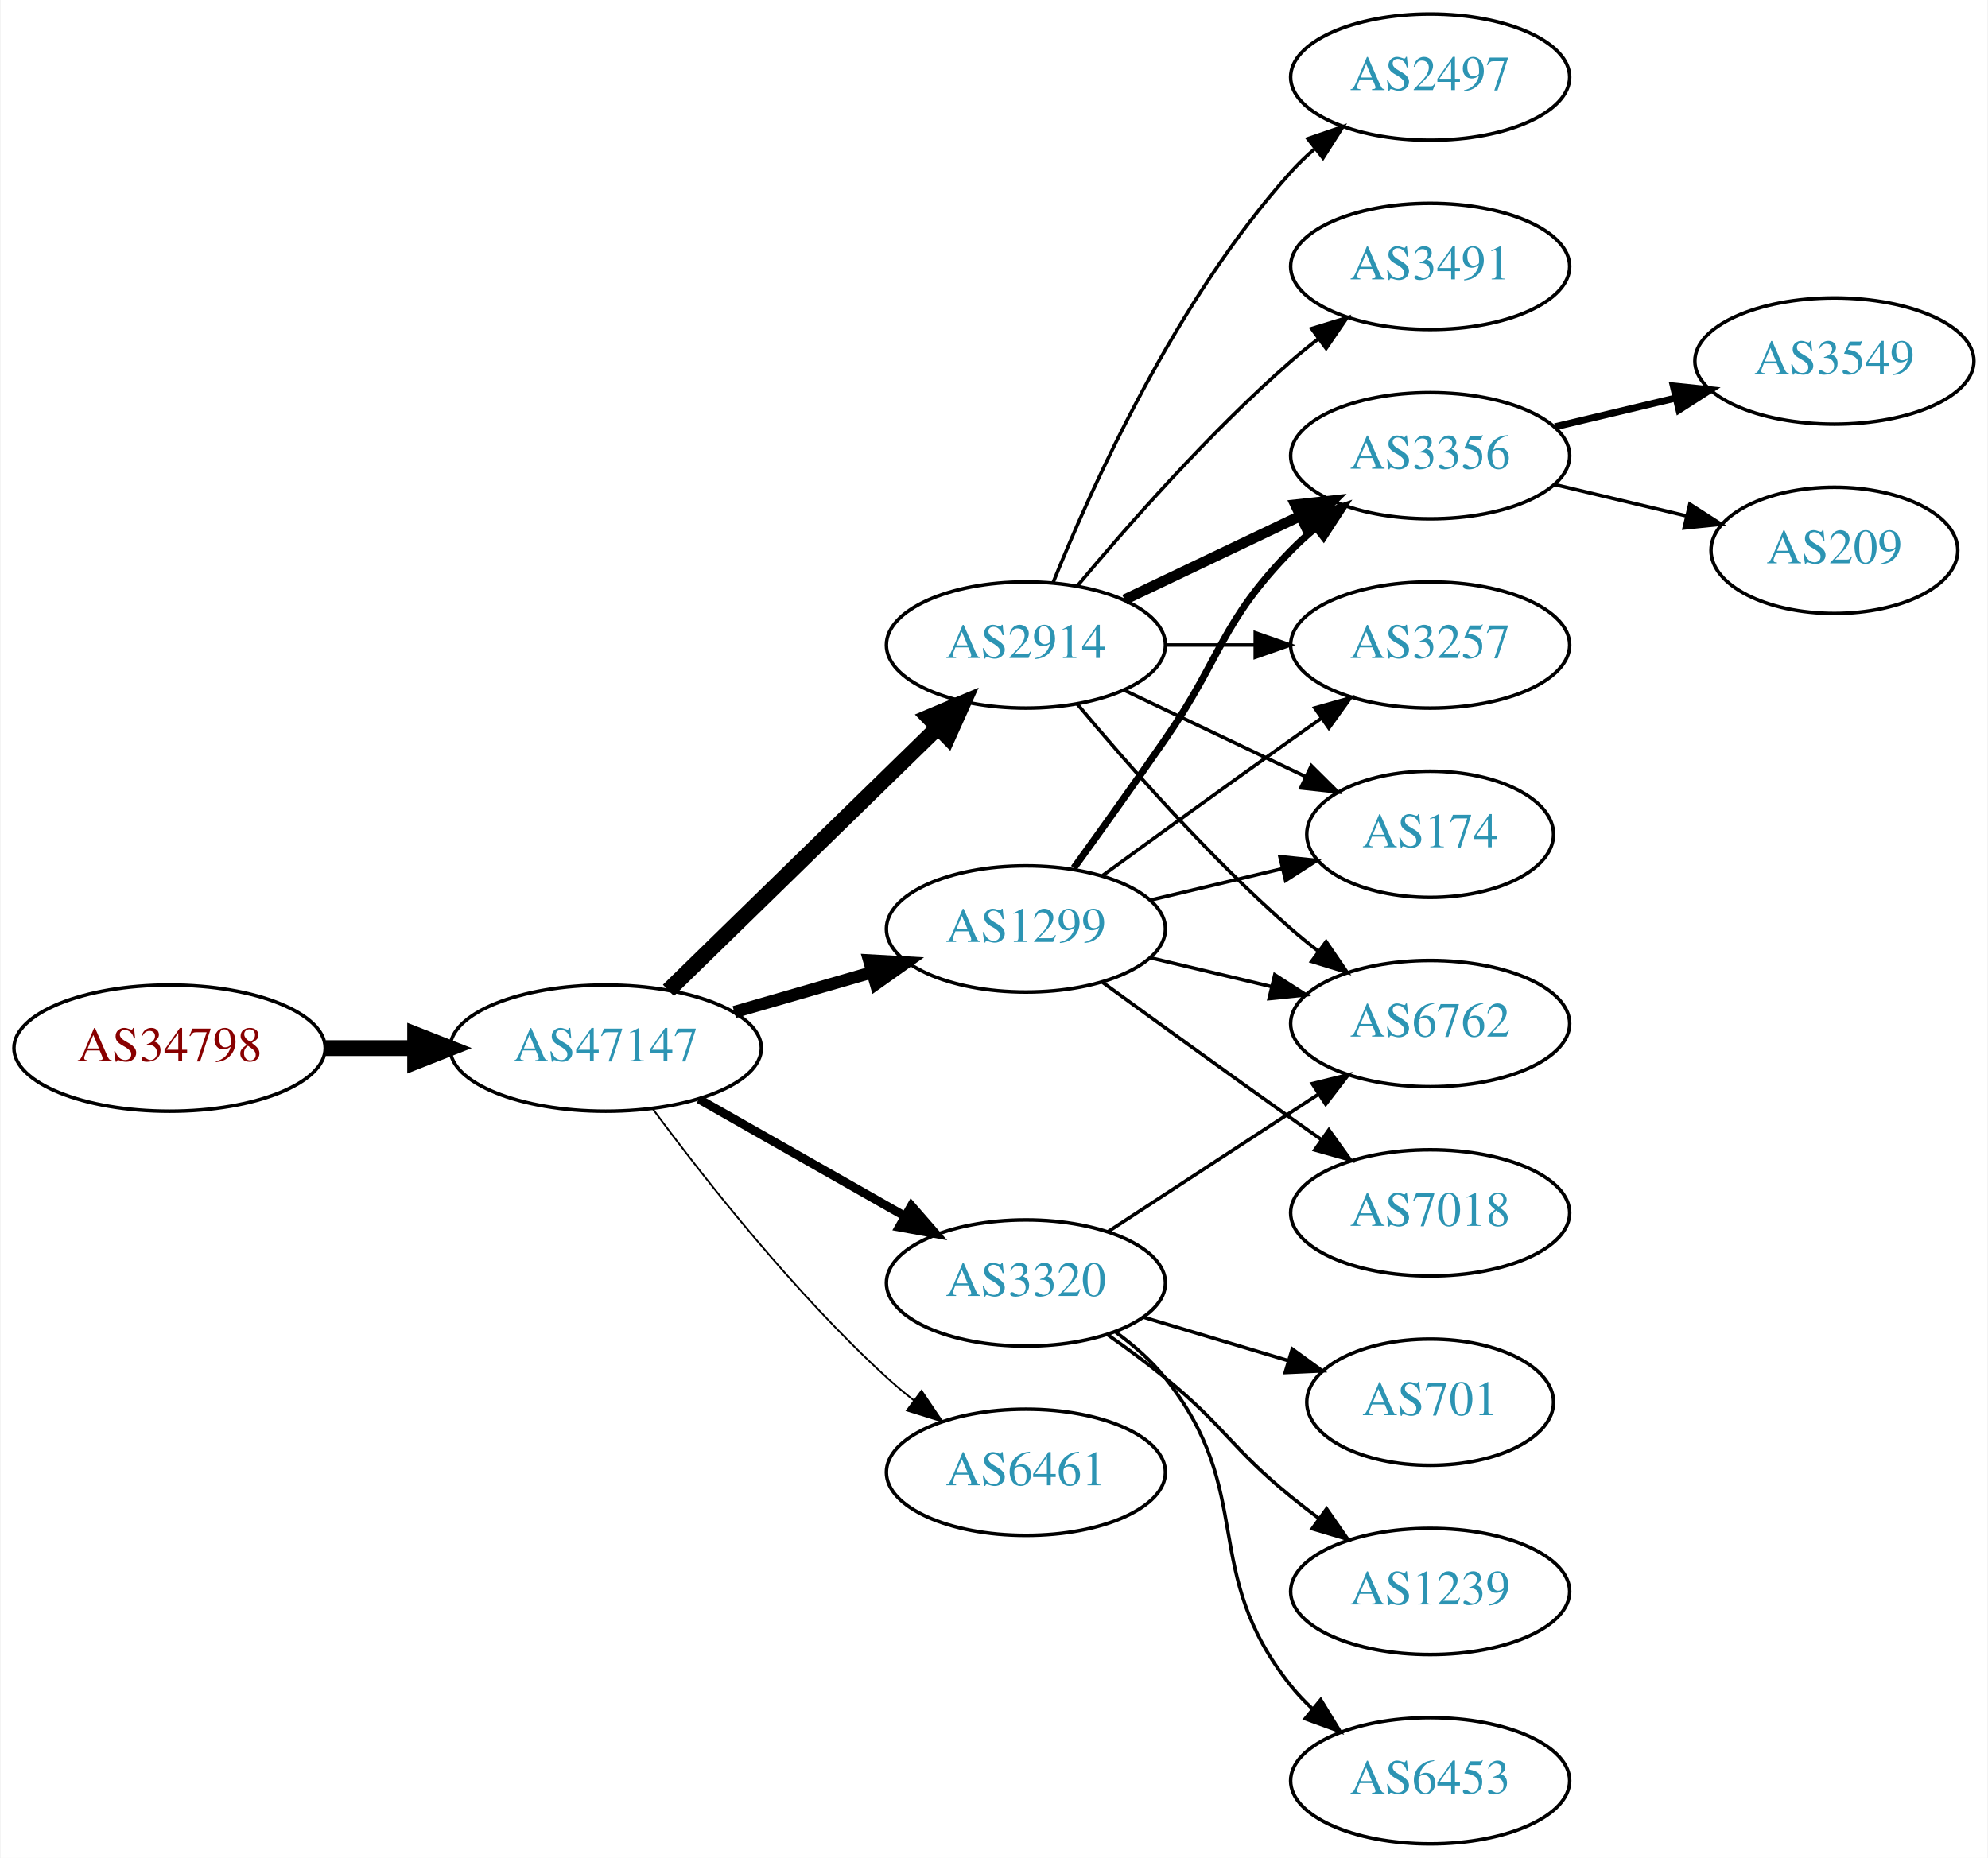
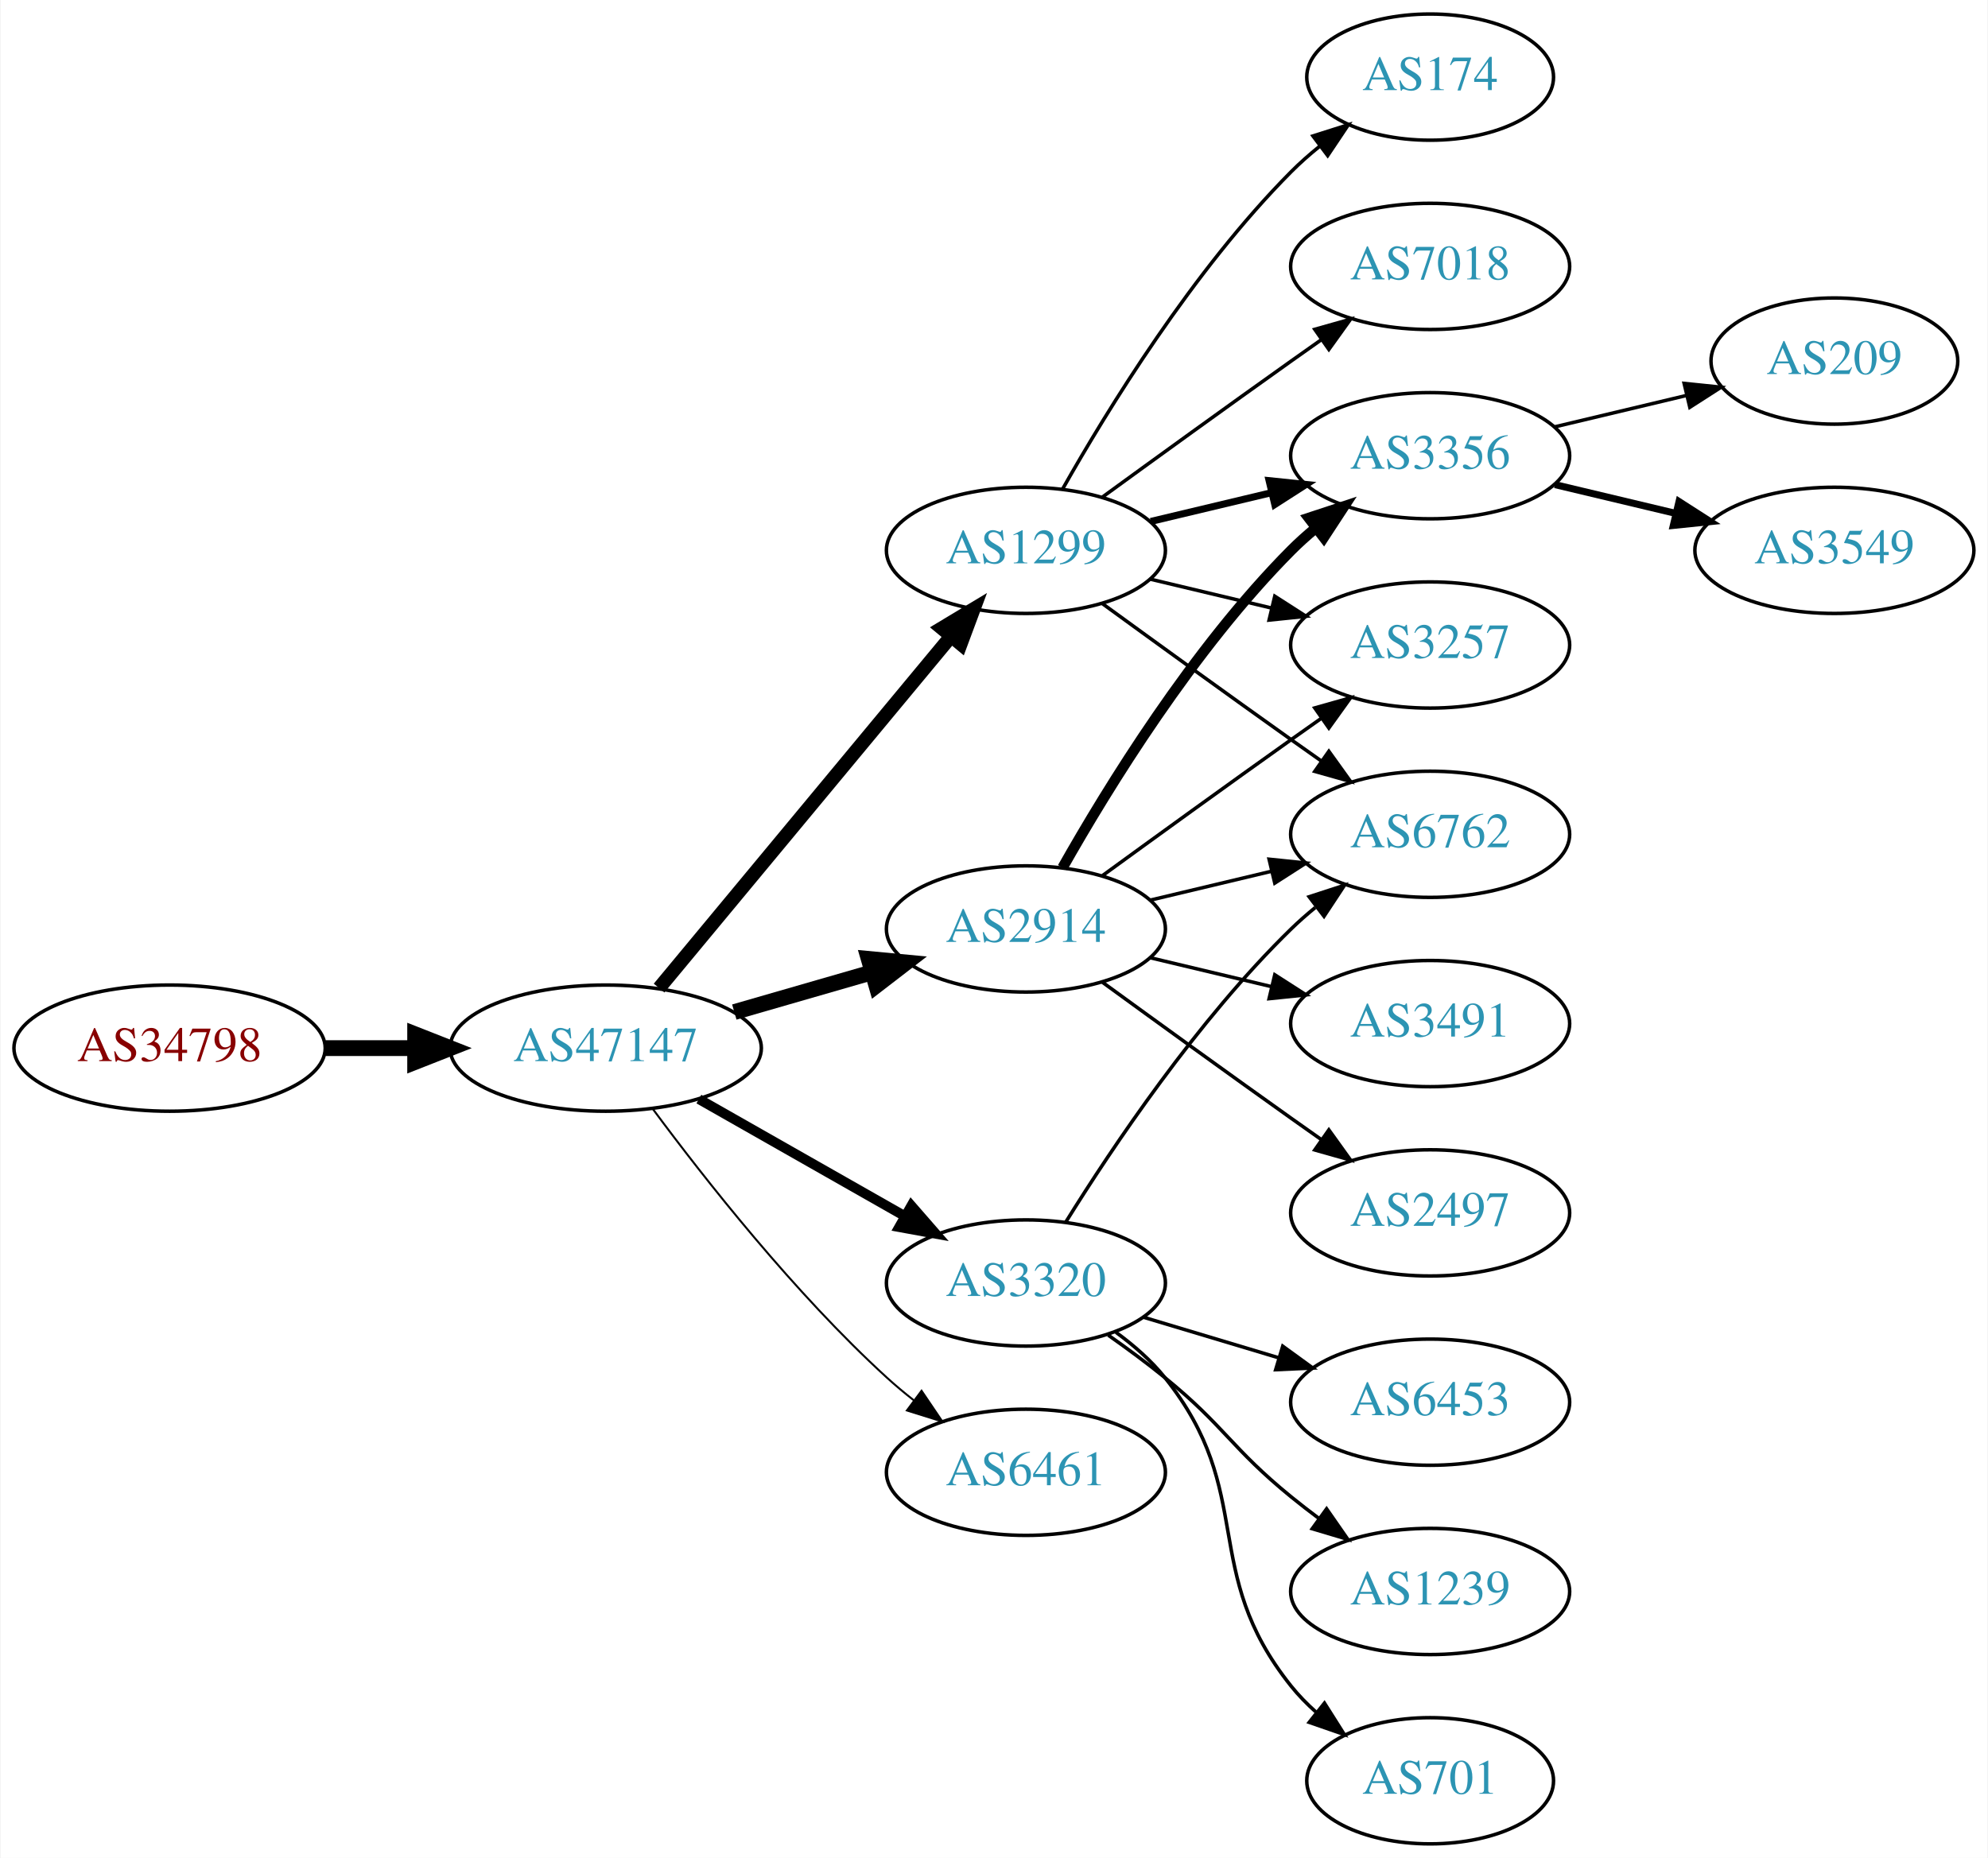
<svg xmlns="http://www.w3.org/2000/svg" xmlns:xlink="http://www.w3.org/1999/xlink" width="567pt" height="530pt" viewBox="0.00 0.00 566.66 530.00">
  <g id="graph0" class="graph" transform="scale(1 1) rotate(0) translate(4 526)">
    <polygon fill="white" stroke="none" points="-4,4 -4,-526 562.663,-526 562.663,4 -4,4" />
    <g id="node1" class="node">
      <g id="a_node1">
        <a xlink:href="/asn/34798" xlink:title="AS34798 ~ willhaben [AT]">
          <ellipse fill="#ffffff" stroke="black" cx="44.196" cy="-227" rx="44.393" ry="18" />
          <text text-anchor="middle" x="44.196" y="-223.3" font-family="Times,serif" font-size="14.00" fill="#880000">AS34798</text>
        </a>
      </g>
    </g>
    <g id="node2" class="node">
      <g id="a_node2">
        <a xlink:href="/asn/47147" xlink:title="AS47147 ~ ANEXIA Internetdienstleistungs GmbH [AT]">
          <ellipse fill="#ffffff" stroke="black" cx="168.588" cy="-227" rx="44.393" ry="18" />
          <text text-anchor="middle" x="168.588" y="-223.3" font-family="Times,serif" font-size="14.00" fill="#2c94b3">AS47147</text>
        </a>
      </g>
    </g>
    <g id="edge1" class="edge">
      <path fill="none" stroke="black" stroke-width="4.5" d="M88.692,-227C96.898,-227 105.569,-227 114.041,-227" />
      <polygon fill="black" stroke="black" stroke-width="4.5" points="114.233,-230.938 124.233,-227 114.233,-223.063 114.233,-230.938" />
    </g>
    <g id="node3" class="node">
      <g id="a_node3">
-         <a xlink:href="/asn/2914" xlink:title="AS2914 ~ NTT America, Inc. [US]">
-           <ellipse fill="#ffffff" stroke="black" cx="288.431" cy="-342" rx="39.794" ry="18" />
-           <text text-anchor="middle" x="288.431" y="-338.3" font-family="Times,serif" font-size="14.00" fill="#2c94b3">AS2914</text>
+         <a xlink:href="/asn/1299" xlink:title="AS1299 ~ Telia Carrier [EU]">
+           <ellipse fill="#ffffff" stroke="black" cx="288.431" cy="-369" rx="39.794" ry="18" />
+           <text text-anchor="middle" x="288.431" y="-365.3" font-family="Times,serif" font-size="14.00" fill="#2c94b3">AS1299</text>
        </a>
      </g>
    </g>
    <g id="edge2" class="edge">
-       <path fill="none" stroke="black" stroke-width="4.5" d="M186.472,-243.477C206.599,-263.118 240.38,-296.084 263.269,-318.421" />
-       <polygon fill="black" stroke="black" stroke-width="4.5" points="260.671,-321.388 270.578,-325.554 266.171,-315.752 260.671,-321.388" />
+       <path fill="none" stroke="black" stroke-width="3.938" d="M183.803,-244.129C204.529,-269.104 243.16,-315.654 266.951,-344.322" />
+       <polygon fill="black" stroke="black" stroke-width="3.938" points="264.452,-346.792 273.532,-352.252 269.839,-342.321 264.452,-346.792" />
    </g>
    <g id="node4" class="node">
      <g id="a_node4">
+         <a xlink:href="/asn/6461" xlink:title="AS6461 ~ ZAYO-6461 [US]">
+           <ellipse fill="#ffffff" stroke="black" cx="288.431" cy="-106" rx="39.794" ry="18" />
+           <text text-anchor="middle" x="288.431" y="-102.3" font-family="Times,serif" font-size="14.00" fill="#2c94b3">AS6461</text>
+         </a>
+       </g>
+     </g>
+     <g id="edge3" class="edge">
+       <path fill="none" stroke="black" stroke-width="0.562" d="M182.109,-209.531C196.788,-189.714 222.473,-157.036 248.784,-133 251.201,-130.792 253.807,-128.615 256.482,-126.512" />
+       <polygon fill="black" stroke="black" stroke-width="0.562" points="258.665,-129.251 264.603,-120.476 254.489,-123.633 258.665,-129.251" />
+     </g>
+     <g id="node5" class="node">
+       <g id="a_node5">
        <a xlink:href="/asn/3320" xlink:title="AS3320 ~ DTAG [DE]">
          <ellipse fill="#ffffff" stroke="black" cx="288.431" cy="-160" rx="39.794" ry="18" />
          <text text-anchor="middle" x="288.431" y="-156.3" font-family="Times,serif" font-size="14.00" fill="#2c94b3">AS3320</text>
        </a>
      </g>
    </g>
-     <g id="edge3" class="edge">
-       <path fill="none" stroke="black" stroke-width="2.5" d="M195.158,-212.462C212.378,-202.672 235.263,-189.66 253.934,-179.045" />
-       <polygon fill="black" stroke="black" stroke-width="2.5" points="255.755,-182.036 262.718,-174.05 252.295,-175.95 255.755,-182.036" />
-     </g>
-     <g id="node5" class="node">
-       <g id="a_node5">
-         <a xlink:href="/asn/1299" xlink:title="AS1299 ~ Telia Carrier [EU]">
-           <ellipse fill="#ffffff" stroke="black" cx="288.431" cy="-261" rx="39.794" ry="18" />
-           <text text-anchor="middle" x="288.431" y="-257.3" font-family="Times,serif" font-size="14.00" fill="#2c94b3">AS1299</text>
-         </a>
-       </g>
-     </g>
    <g id="edge4" class="edge">
-       <path fill="none" stroke="black" stroke-width="3.5" d="M205.265,-237.293C217.681,-240.876 231.736,-244.931 244.667,-248.662" />
-       <polygon fill="black" stroke="black" stroke-width="3.5" points="243.712,-252.029 254.29,-251.438 245.652,-245.303 243.712,-252.029" />
+       <path fill="none" stroke="black" stroke-width="2.812" d="M195.158,-212.462C212.378,-202.672 235.263,-189.66 253.934,-179.045" />
+       <polygon fill="black" stroke="black" stroke-width="2.812" points="255.755,-182.036 262.718,-174.05 252.295,-175.95 255.755,-182.036" />
    </g>
    <g id="node6" class="node">
      <g id="a_node6">
-         <a xlink:href="/asn/6461" xlink:title="AS6461 ~ Zayo Bandwidth [US]">
-           <ellipse fill="#ffffff" stroke="black" cx="288.431" cy="-106" rx="39.794" ry="18" />
-           <text text-anchor="middle" x="288.431" y="-102.3" font-family="Times,serif" font-size="14.00" fill="#2c94b3">AS6461</text>
+         <a xlink:href="/asn/2914" xlink:title="AS2914 ~ NTT America, Inc. [US]">
+           <ellipse fill="#ffffff" stroke="black" cx="288.431" cy="-261" rx="39.794" ry="18" />
+           <text text-anchor="middle" x="288.431" y="-257.3" font-family="Times,serif" font-size="14.00" fill="#2c94b3">AS2914</text>
        </a>
      </g>
    </g>
    <g id="edge5" class="edge">
-       <path fill="none" stroke="black" stroke-width="0.5" d="M182.109,-209.531C196.788,-189.714 222.473,-157.036 248.784,-133 251.201,-130.792 253.807,-128.615 256.482,-126.512" />
-       <polygon fill="black" stroke="black" stroke-width="0.5" points="258.665,-129.251 264.603,-120.476 254.489,-123.633 258.665,-129.251" />
+       <path fill="none" stroke="black" stroke-width="4.5" d="M205.265,-237.293C217.681,-240.876 231.736,-244.931 244.667,-248.662" />
+       <polygon fill="black" stroke="black" stroke-width="4.5" points="243.591,-252.449 254.29,-251.438 245.774,-244.883 243.591,-252.449" />
    </g>
    <g id="node7" class="node">
      <g id="a_node7">
-         <a xlink:href="/asn/6762" xlink:title="AS6762 ~ TELECOM ITALIA SPARKLE S.p.A. [IT]">
-           <ellipse fill="#ffffff" stroke="black" cx="403.724" cy="-234" rx="39.794" ry="18" />
-           <text text-anchor="middle" x="403.724" y="-230.3" font-family="Times,serif" font-size="14.00" fill="#2c94b3">AS6762</text>
+         <a xlink:href="/asn/174" xlink:title="AS174 ~ Cogent Communications [US]">
+           <ellipse fill="#ffffff" stroke="black" cx="403.724" cy="-504" rx="35.194" ry="18" />
+           <text text-anchor="middle" x="403.724" y="-500.3" font-family="Times,serif" font-size="14.00" fill="#2c94b3">AS174</text>
        </a>
      </g>
    </g>
    <g id="edge6" class="edge">
-       <path fill="none" stroke="black" d="M303.061,-325.183C317.343,-308.071 340.89,-281.255 364.077,-261 366.543,-258.846 369.182,-256.706 371.879,-254.628" />
-       <polygon fill="black" stroke="black" points="374.052,-257.375 380.033,-248.63 369.904,-251.736 374.052,-257.375" />
+       <path fill="none" stroke="black" d="M298.891,-386.49C311.672,-409.096 336.105,-448.886 364.077,-477 366.578,-479.513 369.338,-481.949 372.199,-484.261" />
+       <polygon fill="black" stroke="black" points="370.298,-487.21 380.396,-490.413 374.5,-481.611 370.298,-487.21" />
    </g>
    <g id="node8" class="node">
      <g id="a_node8">
        <a xlink:href="/asn/3356" xlink:title="AS3356 ~ Level 3 Parent, LLC [US]">
          <ellipse fill="#ffffff" stroke="black" cx="403.724" cy="-396" rx="39.794" ry="18" />
          <text text-anchor="middle" x="403.724" y="-392.3" font-family="Times,serif" font-size="14.00" fill="#2c94b3">AS3356</text>
        </a>
      </g>
    </g>
    <g id="edge7" class="edge">
-       <path fill="none" stroke="black" stroke-width="3" d="M316.567,-354.934C331.561,-362.081 350.382,-371.052 366.605,-378.785" />
-       <polygon fill="black" stroke="black" stroke-width="3" points="365.276,-382.028 375.809,-383.171 368.288,-375.709 365.276,-382.028" />
+       <path fill="none" stroke="black" stroke-width="2" d="M324.038,-377.248C334.909,-379.838 347.064,-382.735 358.506,-385.462" />
+       <polygon fill="black" stroke="black" stroke-width="2" points="357.789,-388.889 368.328,-387.803 359.412,-382.08 357.789,-388.889" />
    </g>
    <g id="node9" class="node">
      <g id="a_node9">
+         <a xlink:href="/asn/7018" xlink:title="AS7018 ~ AT&amp;T Services, Inc. [US]">
+           <ellipse fill="#ffffff" stroke="black" cx="403.724" cy="-450" rx="39.794" ry="18" />
+           <text text-anchor="middle" x="403.724" y="-446.3" font-family="Times,serif" font-size="14.00" fill="#2c94b3">AS7018</text>
+         </a>
+       </g>
+     </g>
+     <g id="edge8" class="edge">
+       <path fill="none" stroke="black" d="M310.279,-384.222C325.213,-395.091 345.827,-410.025 364.077,-423 366.898,-425.005 369.841,-427.085 372.789,-429.159" />
+       <polygon fill="black" stroke="black" points="370.816,-432.05 381.013,-434.926 374.835,-426.319 370.816,-432.05" />
+     </g>
+     <g id="node10" class="node">
+       <g id="a_node10">
        <a xlink:href="/asn/3257" xlink:title="AS3257 ~ GTT [DE]">
          <ellipse fill="#ffffff" stroke="black" cx="403.724" cy="-342" rx="39.794" ry="18" />
          <text text-anchor="middle" x="403.724" y="-338.3" font-family="Times,serif" font-size="14.00" fill="#2c94b3">AS3257</text>
        </a>
      </g>
    </g>
-     <g id="edge8" class="edge">
-       <path fill="none" stroke="black" d="M328.103,-342C336.306,-342 345.07,-342 353.602,-342" />
-       <polygon fill="black" stroke="black" points="353.841,-345.5 363.841,-342 353.841,-338.5 353.841,-345.5" />
-     </g>
-     <g id="node10" class="node">
-       <g id="a_node10">
-         <a xlink:href="/asn/2497" xlink:title="AS2497 ~ Internet Initiative Japan Inc. [JP]">
-           <ellipse fill="#ffffff" stroke="black" cx="403.724" cy="-504" rx="39.794" ry="18" />
-           <text text-anchor="middle" x="403.724" y="-500.3" font-family="Times,serif" font-size="14.00" fill="#2c94b3">AS2497</text>
-         </a>
-       </g>
-     </g>
    <g id="edge9" class="edge">
-       <path fill="none" stroke="black" d="M296.179,-359.787C307.23,-387.243 331.283,-440.578 364.077,-477 366.08,-479.224 368.298,-481.363 370.631,-483.397" />
-       <polygon fill="black" stroke="black" points="368.829,-486.433 378.85,-489.873 373.161,-480.935 368.829,-486.433" />
+       <path fill="none" stroke="black" d="M324.038,-360.752C334.909,-358.162 347.064,-355.265 358.506,-352.538" />
+       <polygon fill="black" stroke="black" points="359.412,-355.92 368.328,-350.197 357.789,-349.111 359.412,-355.92" />
    </g>
    <g id="node11" class="node">
      <g id="a_node11">
-         <a xlink:href="/asn/3491" xlink:title="AS3491 ~ PCCW Global, Inc. [US]">
-           <ellipse fill="#ffffff" stroke="black" cx="403.724" cy="-450" rx="39.794" ry="18" />
-           <text text-anchor="middle" x="403.724" y="-446.3" font-family="Times,serif" font-size="14.00" fill="#2c94b3">AS3491</text>
+         <a xlink:href="/asn/6762" xlink:title="AS6762 ~ TELECOM ITALIA SPARKLE S.p.A. [IT]">
+           <ellipse fill="#ffffff" stroke="black" cx="403.724" cy="-288" rx="39.794" ry="18" />
+           <text text-anchor="middle" x="403.724" y="-284.3" font-family="Times,serif" font-size="14.00" fill="#2c94b3">AS6762</text>
        </a>
      </g>
    </g>
    <g id="edge10" class="edge">
-       <path fill="none" stroke="black" d="M303.061,-358.817C317.343,-375.929 340.89,-402.745 364.077,-423 366.543,-425.154 369.182,-427.294 371.879,-429.372" />
-       <polygon fill="black" stroke="black" points="369.904,-432.264 380.033,-435.37 374.052,-426.625 369.904,-432.264" />
-     </g>
-     <g id="node12" class="node">
-       <g id="a_node12">
-         <a xlink:href="/asn/174" xlink:title="AS174 ~ Cogent Communications [US]">
-           <ellipse fill="#ffffff" stroke="black" cx="403.724" cy="-288" rx="35.194" ry="18" />
-           <text text-anchor="middle" x="403.724" y="-284.3" font-family="Times,serif" font-size="14.00" fill="#2c94b3">AS174</text>
-         </a>
-       </g>
-     </g>
-     <g id="edge11" class="edge">
-       <path fill="none" stroke="black" d="M316.567,-329.066C331.999,-321.71 351.485,-312.423 368.02,-304.541" />
-       <polygon fill="black" stroke="black" points="369.84,-307.551 377.361,-300.089 366.828,-301.232 369.84,-307.551" />
-     </g>
-     <g id="edge12" class="edge">
-       <path fill="none" stroke="black" d="M311.814,-174.62C328.96,-185.82 352.815,-201.401 371.787,-213.793" />
-       <polygon fill="black" stroke="black" points="370.101,-216.872 380.387,-219.41 373.929,-211.011 370.101,-216.872" />
-     </g>
-     <g id="node13" class="node">
-       <g id="a_node13">
-         <a xlink:href="/asn/701" xlink:title="AS701 ~ UUNET [US]">
-           <ellipse fill="#ffffff" stroke="black" cx="403.724" cy="-126" rx="35.194" ry="18" />
-           <text text-anchor="middle" x="403.724" y="-122.3" font-family="Times,serif" font-size="14.00" fill="#2c94b3">AS701</text>
-         </a>
-       </g>
-     </g>
-     <g id="edge13" class="edge">
-       <path fill="none" stroke="black" d="M321.896,-150.257C334.714,-146.41 349.565,-141.953 363.014,-137.917" />
-       <polygon fill="black" stroke="black" points="364.396,-141.157 372.968,-134.93 362.384,-134.452 364.396,-141.157" />
-     </g>
-     <g id="node14" class="node">
-       <g id="a_node14">
+       <path fill="none" stroke="black" d="M310.279,-353.778C325.213,-342.909 345.827,-327.975 364.077,-315 366.898,-312.995 369.841,-310.915 372.789,-308.841" />
+       <polygon fill="black" stroke="black" points="374.835,-311.681 381.013,-303.074 370.816,-305.95 374.835,-311.681" />
+     </g>
+     <g id="edge19" class="edge">
+       <path fill="none" stroke="black" d="M299.819,-177.407C313.032,-198.663 337.364,-234.989 364.077,-261 366.221,-263.088 368.541,-265.13 370.943,-267.097" />
+       <polygon fill="black" stroke="black" points="369.212,-270.178 379.288,-273.452 373.453,-264.609 369.212,-270.178" />
+     </g>
+     <g id="node16" class="node">
+       <g id="a_node16">
+         <a xlink:href="/asn/6453" xlink:title="AS6453 ~ TATA COMMUNICATIONS (AMERICA) INC [US]">
+           <ellipse fill="#ffffff" stroke="black" cx="403.724" cy="-126" rx="39.794" ry="18" />
+           <text text-anchor="middle" x="403.724" y="-122.3" font-family="Times,serif" font-size="14.00" fill="#2c94b3">AS6453</text>
+         </a>
+       </g>
+     </g>
+     <g id="edge18" class="edge">
+       <path fill="none" stroke="black" d="M321.896,-150.257C333.866,-146.665 347.609,-142.54 360.327,-138.723" />
+       <polygon fill="black" stroke="black" points="361.682,-141.971 370.254,-135.744 359.67,-135.267 361.682,-141.971" />
+     </g>
+     <g id="node17" class="node">
+       <g id="a_node17">
        <a xlink:href="/asn/1239" xlink:title="AS1239 ~ Sprint [US]">
          <ellipse fill="#ffffff" stroke="black" cx="403.724" cy="-72" rx="39.794" ry="18" />
          <text text-anchor="middle" x="403.724" y="-68.3" font-family="Times,serif" font-size="14.00" fill="#2c94b3">AS1239</text>
        </a>
      </g>
    </g>
-     <g id="edge14" class="edge">
+     <g id="edge20" class="edge">
      <path fill="none" stroke="black" d="M311.914,-145.124C317.321,-141.321 323,-137.134 328.077,-133 345.144,-119.105 347.011,-112.895 364.077,-99 366.616,-96.933 369.305,-94.853 372.035,-92.814" />
      <polygon fill="black" stroke="black" points="374.191,-95.574 380.241,-86.876 370.087,-89.903 374.191,-95.574" />
    </g>
+     <g id="node18" class="node">
+       <g id="a_node18">
+         <a xlink:href="/asn/701" xlink:title="AS701 ~ UUNET [US]">
+           <ellipse fill="#ffffff" stroke="black" cx="403.724" cy="-18" rx="35.194" ry="18" />
+           <text text-anchor="middle" x="403.724" y="-14.3" font-family="Times,serif" font-size="14.00" fill="#2c94b3">AS701</text>
+         </a>
+       </g>
+     </g>
+     <g id="edge21" class="edge">
+       <path fill="none" stroke="black" d="M314.119,-145.931C319.207,-142.211 324.192,-137.858 328.077,-133 354.472,-100 337.682,-78 364.077,-45 366.173,-42.379 368.589,-39.906 371.169,-37.599" />
+       <polygon fill="black" stroke="black" points="373.579,-40.155 379.243,-31.2 369.231,-34.669 373.579,-40.155" />
+     </g>
+     <g id="edge11" class="edge">
+       <path fill="none" stroke="black" stroke-width="3" d="M298.891,-278.49C311.672,-301.096 336.105,-340.886 364.077,-369 366.188,-371.121 368.484,-373.188 370.87,-375.171" />
+       <polygon fill="black" stroke="black" stroke-width="3" points="369.122,-378.242 379.185,-381.556 373.385,-372.69 369.122,-378.242" />
+     </g>
+     <g id="edge13" class="edge">
+       <path fill="none" stroke="black" d="M310.279,-276.222C325.213,-287.091 345.827,-302.025 364.077,-315 366.898,-317.005 369.841,-319.085 372.789,-321.159" />
+       <polygon fill="black" stroke="black" points="370.816,-324.05 381.013,-326.926 374.835,-318.319 370.816,-324.05" />
+     </g>
+     <g id="edge14" class="edge">
+       <path fill="none" stroke="black" d="M324.038,-269.248C334.909,-271.838 347.064,-274.735 358.506,-277.462" />
+       <polygon fill="black" stroke="black" points="357.789,-280.889 368.328,-279.803 359.412,-274.08 357.789,-280.889" />
+     </g>
+     <g id="node12" class="node">
+       <g id="a_node12">
+         <a xlink:href="/asn/2497" xlink:title="AS2497 ~ Internet Initiative Japan Inc. [JP]">
+           <ellipse fill="#ffffff" stroke="black" cx="403.724" cy="-180" rx="39.794" ry="18" />
+           <text text-anchor="middle" x="403.724" y="-176.3" font-family="Times,serif" font-size="14.00" fill="#2c94b3">AS2497</text>
+         </a>
+       </g>
+     </g>
+     <g id="edge12" class="edge">
+       <path fill="none" stroke="black" d="M310.279,-245.778C325.213,-234.909 345.827,-219.975 364.077,-207 366.898,-204.995 369.841,-202.915 372.789,-200.841" />
+       <polygon fill="black" stroke="black" points="374.835,-203.681 381.013,-195.074 370.816,-197.95 374.835,-203.681" />
+     </g>
+     <g id="node13" class="node">
+       <g id="a_node13">
+         <a xlink:href="/asn/3491" xlink:title="AS3491 ~ PCCW Global, Inc. [US]">
+           <ellipse fill="#ffffff" stroke="black" cx="403.724" cy="-234" rx="39.794" ry="18" />
+           <text text-anchor="middle" x="403.724" y="-230.3" font-family="Times,serif" font-size="14.00" fill="#2c94b3">AS3491</text>
+         </a>
+       </g>
+     </g>
+     <g id="edge15" class="edge">
+       <path fill="none" stroke="black" d="M324.038,-252.752C334.909,-250.162 347.064,-247.265 358.506,-244.538" />
+       <polygon fill="black" stroke="black" points="359.412,-247.92 368.328,-242.197 357.789,-241.111 359.412,-247.92" />
+     </g>
+     <g id="node14" class="node">
+       <g id="a_node14">
+         <a xlink:href="/asn/209" xlink:title="AS209 ~ CenturyLink Communications, LLC [US]">
+           <ellipse fill="#ffffff" stroke="black" cx="519.017" cy="-423" rx="35.194" ry="18" />
+           <text text-anchor="middle" x="519.017" y="-419.3" font-family="Times,serif" font-size="14.00" fill="#2c94b3">AS209</text>
+         </a>
+       </g>
+     </g>
+     <g id="edge16" class="edge">
+       <path fill="none" stroke="black" d="M439.331,-404.248C451.125,-407.058 464.43,-410.229 476.698,-413.153" />
+       <polygon fill="black" stroke="black" points="476.164,-416.624 486.703,-415.537 477.787,-409.814 476.164,-416.624" />
+     </g>
    <g id="node15" class="node">
      <g id="a_node15">
-         <a xlink:href="/asn/6453" xlink:title="AS6453 ~ TATA COMMUNICATIONS (AMERICA) INC [US]">
-           <ellipse fill="#ffffff" stroke="black" cx="403.724" cy="-18" rx="39.794" ry="18" />
-           <text text-anchor="middle" x="403.724" y="-14.3" font-family="Times,serif" font-size="14.00" fill="#2c94b3">AS6453</text>
-         </a>
-       </g>
-     </g>
-     <g id="edge15" class="edge">
-       <path fill="none" stroke="black" d="M314.119,-145.931C319.207,-142.211 324.192,-137.858 328.077,-133 354.472,-100 337.682,-78 364.077,-45 365.899,-42.723 367.961,-40.557 370.163,-38.515" />
-       <polygon fill="black" stroke="black" points="372.515,-41.112 378.036,-32.069 368.081,-35.696 372.515,-41.112" />
-     </g>
-     <g id="edge21" class="edge">
-       <path fill="none" stroke="black" d="M324.038,-252.752C334.909,-250.162 347.064,-247.265 358.506,-244.538" />
-       <polygon fill="black" stroke="black" points="359.412,-247.92 368.328,-242.197 357.789,-241.111 359.412,-247.92" />
-     </g>
-     <g id="edge19" class="edge">
-       <path fill="none" stroke="black" stroke-width="2" d="M302.11,-278.406C309.725,-288.937 319.558,-302.67 328.077,-315 344.473,-338.731 343.905,-348.383 364.077,-369 366.17,-371.139 368.453,-373.218 370.83,-375.21" />
-       <polygon fill="black" stroke="black" stroke-width="2" points="369.074,-378.275 379.13,-381.611 373.349,-372.732 369.074,-378.275" />
-     </g>
-     <g id="edge22" class="edge">
-       <path fill="none" stroke="black" d="M310.279,-276.222C325.213,-287.091 345.827,-302.025 364.077,-315 366.898,-317.005 369.841,-319.085 372.789,-321.159" />
-       <polygon fill="black" stroke="black" points="370.816,-324.05 381.013,-326.926 374.835,-318.319 370.816,-324.05" />
-     </g>
-     <g id="edge20" class="edge">
-       <path fill="none" stroke="black" d="M324.038,-269.248C335.833,-272.058 349.137,-275.229 361.405,-278.153" />
-       <polygon fill="black" stroke="black" points="360.871,-281.624 371.41,-280.537 362.494,-274.814 360.871,-281.624" />
-     </g>
-     <g id="node18" class="node">
-       <g id="a_node18">
-         <a xlink:href="/asn/7018" xlink:title="AS7018 ~ AT&amp;T Services, Inc. [US]">
-           <ellipse fill="#ffffff" stroke="black" cx="403.724" cy="-180" rx="39.794" ry="18" />
-           <text text-anchor="middle" x="403.724" y="-176.3" font-family="Times,serif" font-size="14.00" fill="#2c94b3">AS7018</text>
-         </a>
-       </g>
-     </g>
-     <g id="edge18" class="edge">
-       <path fill="none" stroke="black" d="M310.279,-245.778C325.213,-234.909 345.827,-219.975 364.077,-207 366.898,-204.995 369.841,-202.915 372.789,-200.841" />
-       <polygon fill="black" stroke="black" points="374.835,-203.681 381.013,-195.074 370.816,-197.95 374.835,-203.681" />
-     </g>
-     <g id="node16" class="node">
-       <g id="a_node16">
        <a xlink:href="/asn/3549" xlink:title="AS3549 ~ Level 3 Parent, LLC [US]">
-           <ellipse fill="#ffffff" stroke="black" cx="519.017" cy="-423" rx="39.794" ry="18" />
-           <text text-anchor="middle" x="519.017" y="-419.3" font-family="Times,serif" font-size="14.00" fill="#2c94b3">AS3549</text>
-         </a>
-       </g>
-     </g>
-     <g id="edge16" class="edge">
-       <path fill="none" stroke="black" stroke-width="2" d="M439.331,-404.248C450.202,-406.838 462.357,-409.735 473.799,-412.462" />
-       <polygon fill="black" stroke="black" stroke-width="2" points="473.082,-415.889 483.621,-414.803 474.705,-409.08 473.082,-415.889" />
-     </g>
-     <g id="node17" class="node">
-       <g id="a_node17">
-         <a xlink:href="/asn/209" xlink:title="AS209 ~ CenturyLink Communications, LLC [US]">
-           <ellipse fill="#ffffff" stroke="black" cx="519.017" cy="-369" rx="35.194" ry="18" />
-           <text text-anchor="middle" x="519.017" y="-365.3" font-family="Times,serif" font-size="14.00" fill="#2c94b3">AS209</text>
+           <ellipse fill="#ffffff" stroke="black" cx="519.017" cy="-369" rx="39.794" ry="18" />
+           <text text-anchor="middle" x="519.017" y="-365.3" font-family="Times,serif" font-size="14.00" fill="#2c94b3">AS3549</text>
        </a>
      </g>
    </g>
    <g id="edge17" class="edge">
-       <path fill="none" stroke="black" d="M439.331,-387.752C451.125,-384.942 464.43,-381.771 476.698,-378.847" />
-       <polygon fill="black" stroke="black" points="477.787,-382.186 486.703,-376.463 476.164,-375.376 477.787,-382.186" />
+       <path fill="none" stroke="black" stroke-width="2" d="M439.331,-387.752C450.202,-385.162 462.357,-382.265 473.799,-379.538" />
+       <polygon fill="black" stroke="black" stroke-width="2" points="474.705,-382.92 483.621,-377.197 473.082,-376.111 474.705,-382.92" />
    </g>
  </g>
</svg>
